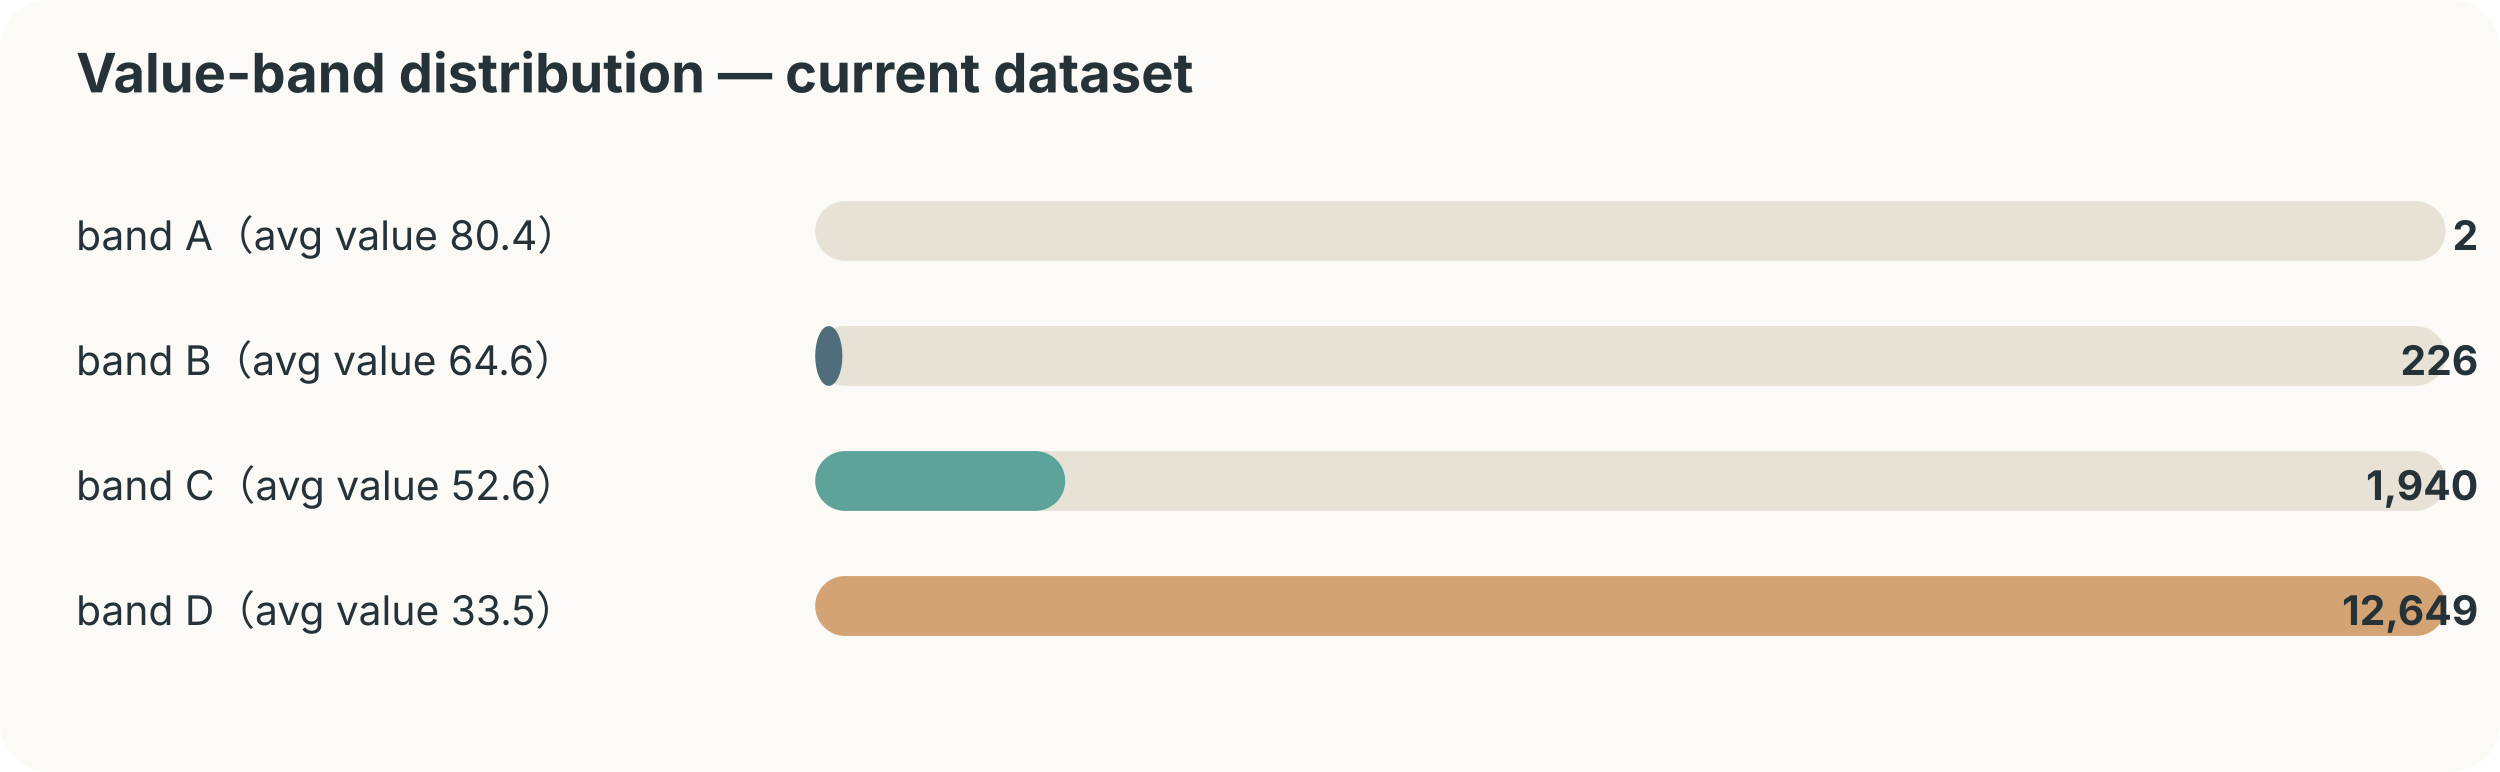
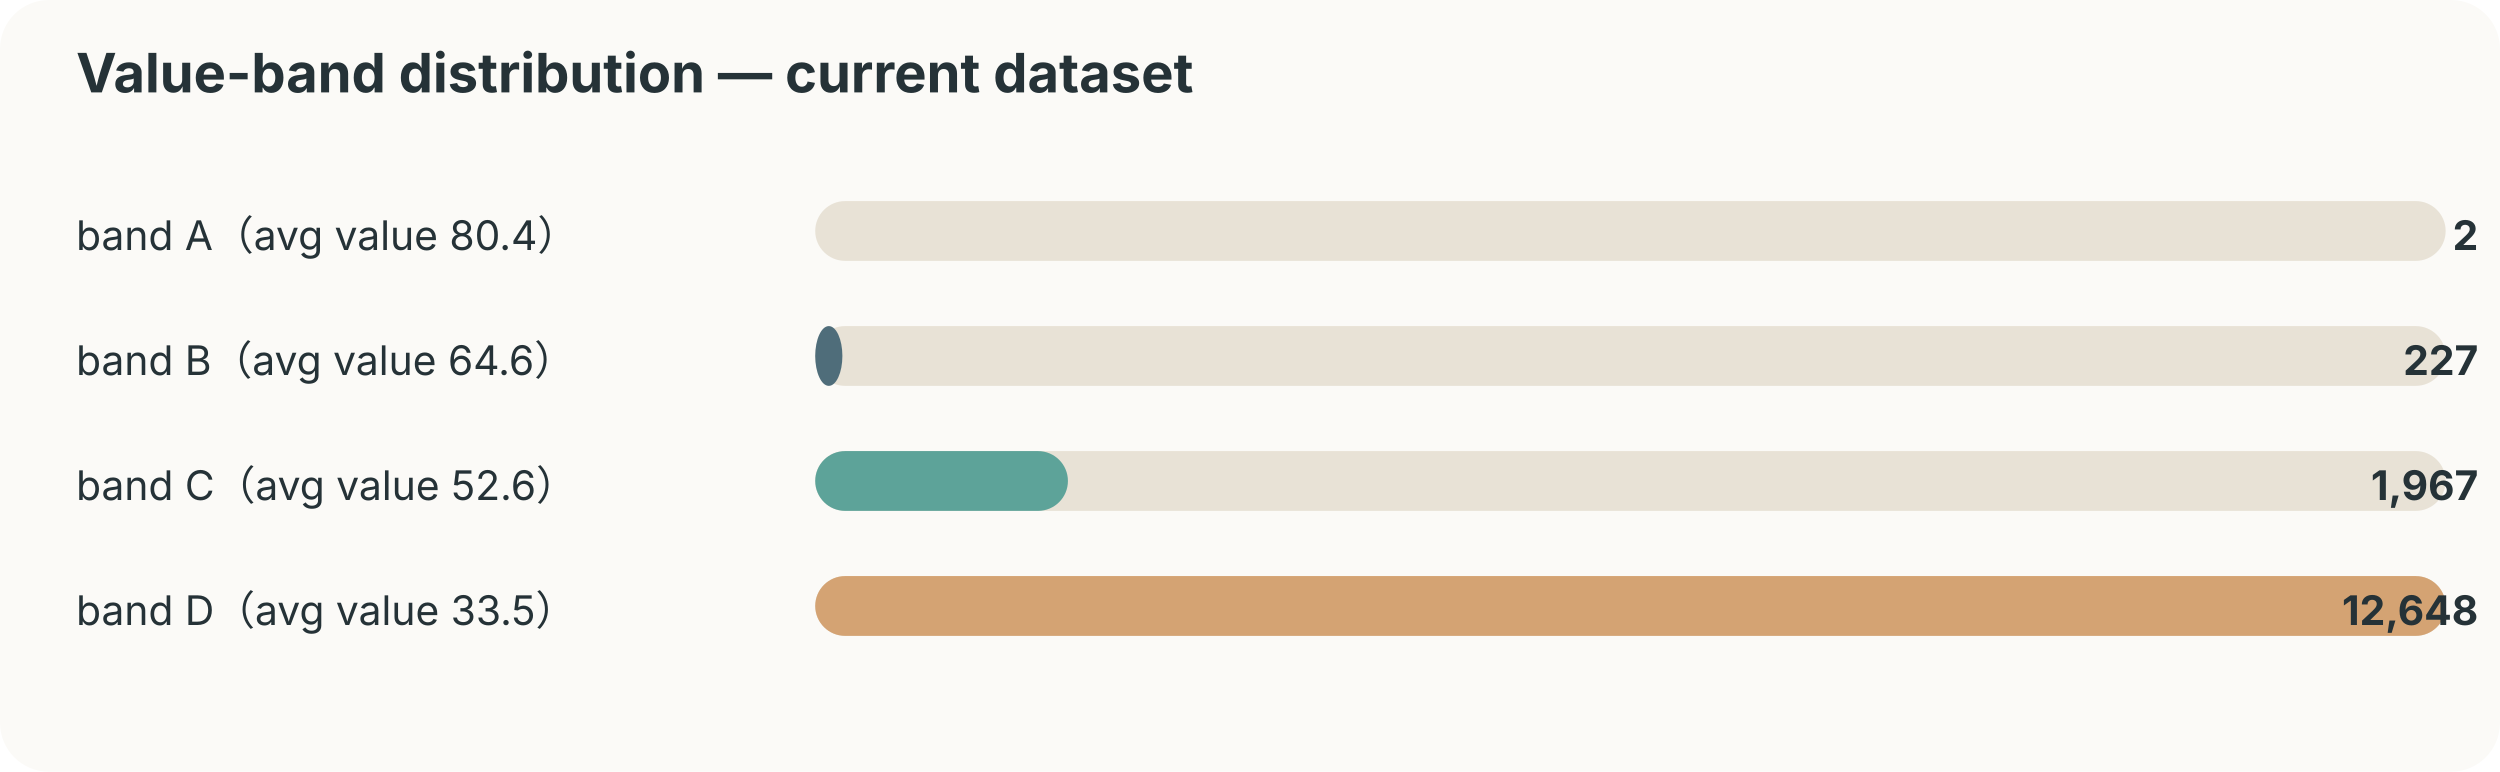
<svg xmlns="http://www.w3.org/2000/svg" width="920" height="284" viewBox="0 0 920 284">
  <style>text{font-family:-apple-system,BlinkMacSystemFont,"Segoe UI",sans-serif;fill:#253237} .muted{fill:#6b7a80;font-size:12px}</style>
  <rect width="100%" height="100%" rx="18" fill="#fbfaf7" />
  <text x="28" y="34" font-size="20" font-weight="700">Value-band distribution — current dataset</text>
  <text x="28" y="92" font-size="15">band A（avg value 80.4）</text>
  <rect x="300" y="74" width="600" height="22" rx="11" fill="#e8e2d6" />
  <rect x="300" y="74" width="0" height="22" rx="11" fill="#ef8354" />
  <text x="912" y="92" text-anchor="end" font-size="15" font-weight="700">2</text>
  <text x="28" y="138" font-size="15">band B（avg value 64.6）</text>
  <rect x="300" y="120" width="600" height="22" rx="11" fill="#e8e2d6" />
  <rect x="300" y="120" width="10" height="22" rx="11" fill="#4f6d7a" />
-   <text x="912" y="138" text-anchor="end" font-size="15" font-weight="700">226</text>
+   <text x="912" y="138" text-anchor="end" font-size="15" font-weight="700">227</text>
  <text x="28" y="184" font-size="15">band C（avg value 52.6）</text>
  <rect x="300" y="166" width="600" height="22" rx="11" fill="#e8e2d6" />
-   <rect x="300" y="166" width="92" height="22" rx="11" fill="#5da399" />
-   <text x="912" y="184" text-anchor="end" font-size="15" font-weight="700">1,940</text>
+   <rect x="300" y="166" width="93" height="22" rx="11" fill="#5da399" />
+   <text x="912" y="184" text-anchor="end" font-size="15" font-weight="700">1,967</text>
  <text x="28" y="230" font-size="15">band D（avg value 33.5）</text>
  <rect x="300" y="212" width="600" height="22" rx="11" fill="#e8e2d6" />
  <rect x="300" y="212" width="600" height="22" rx="11" fill="#d4a373" />
-   <text x="912" y="230" text-anchor="end" font-size="15" font-weight="700">12,649</text>
+   <text x="912" y="230" text-anchor="end" font-size="15" font-weight="700">12,648</text>
</svg>
